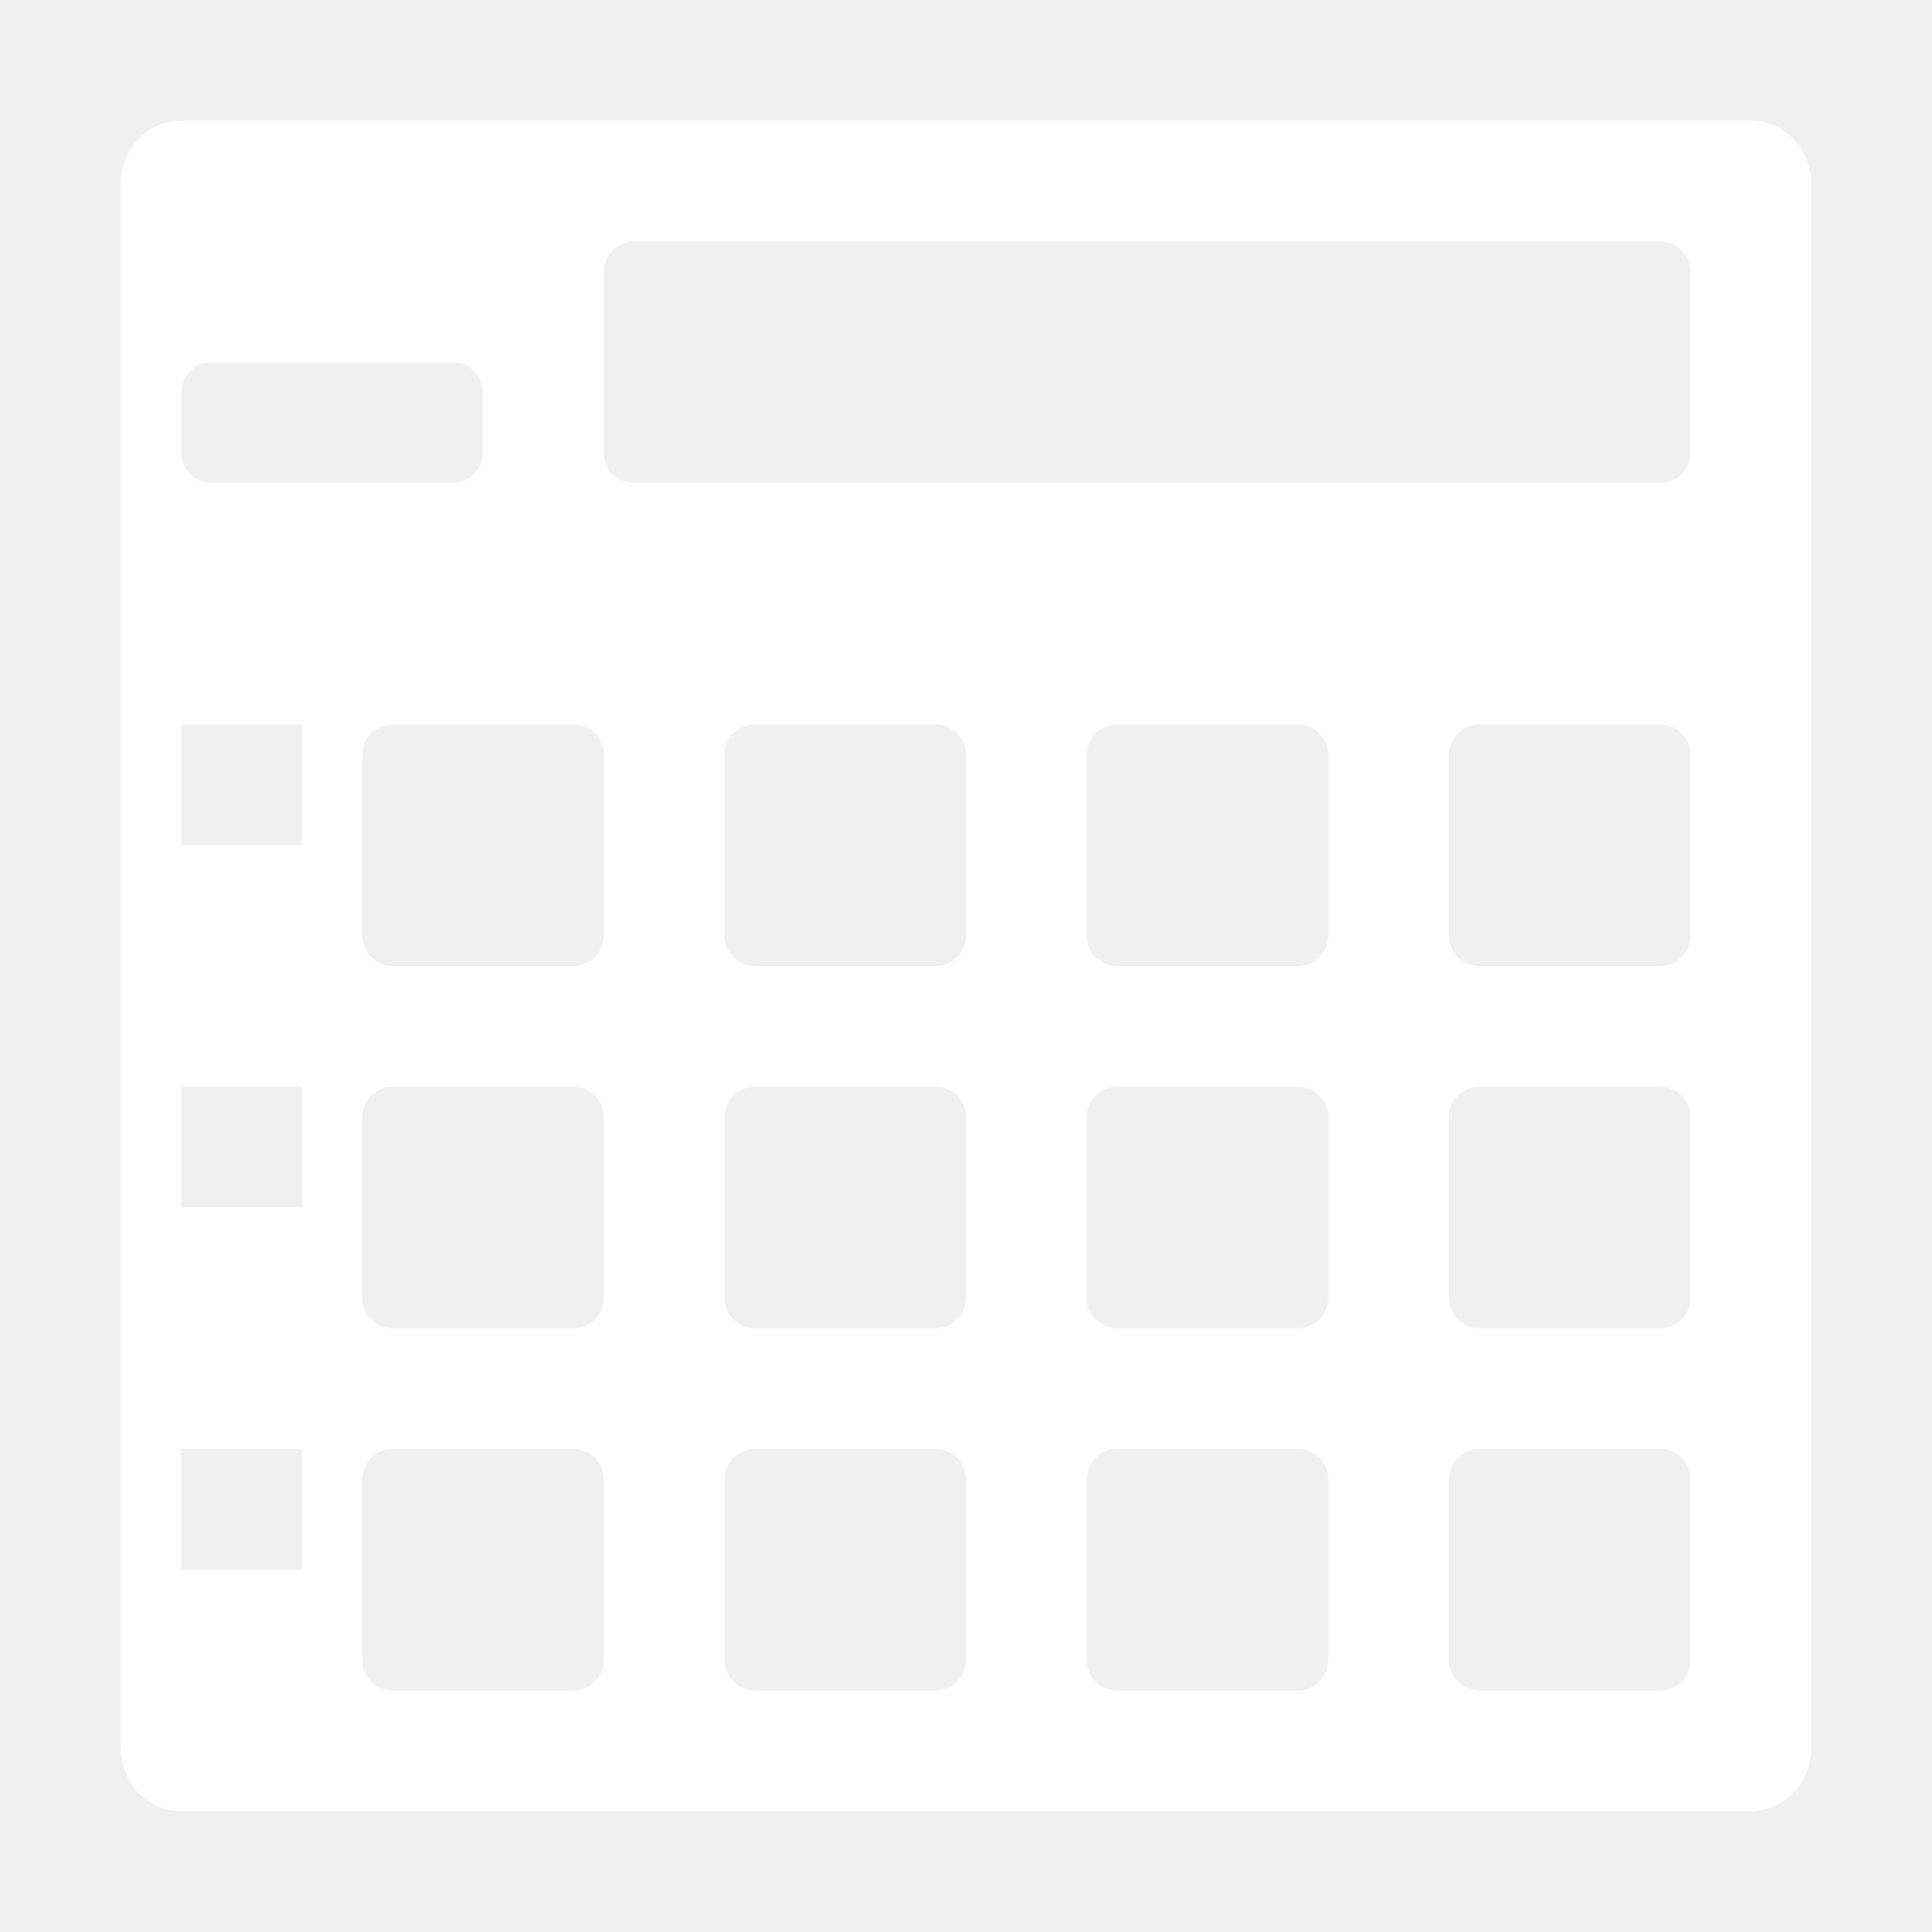
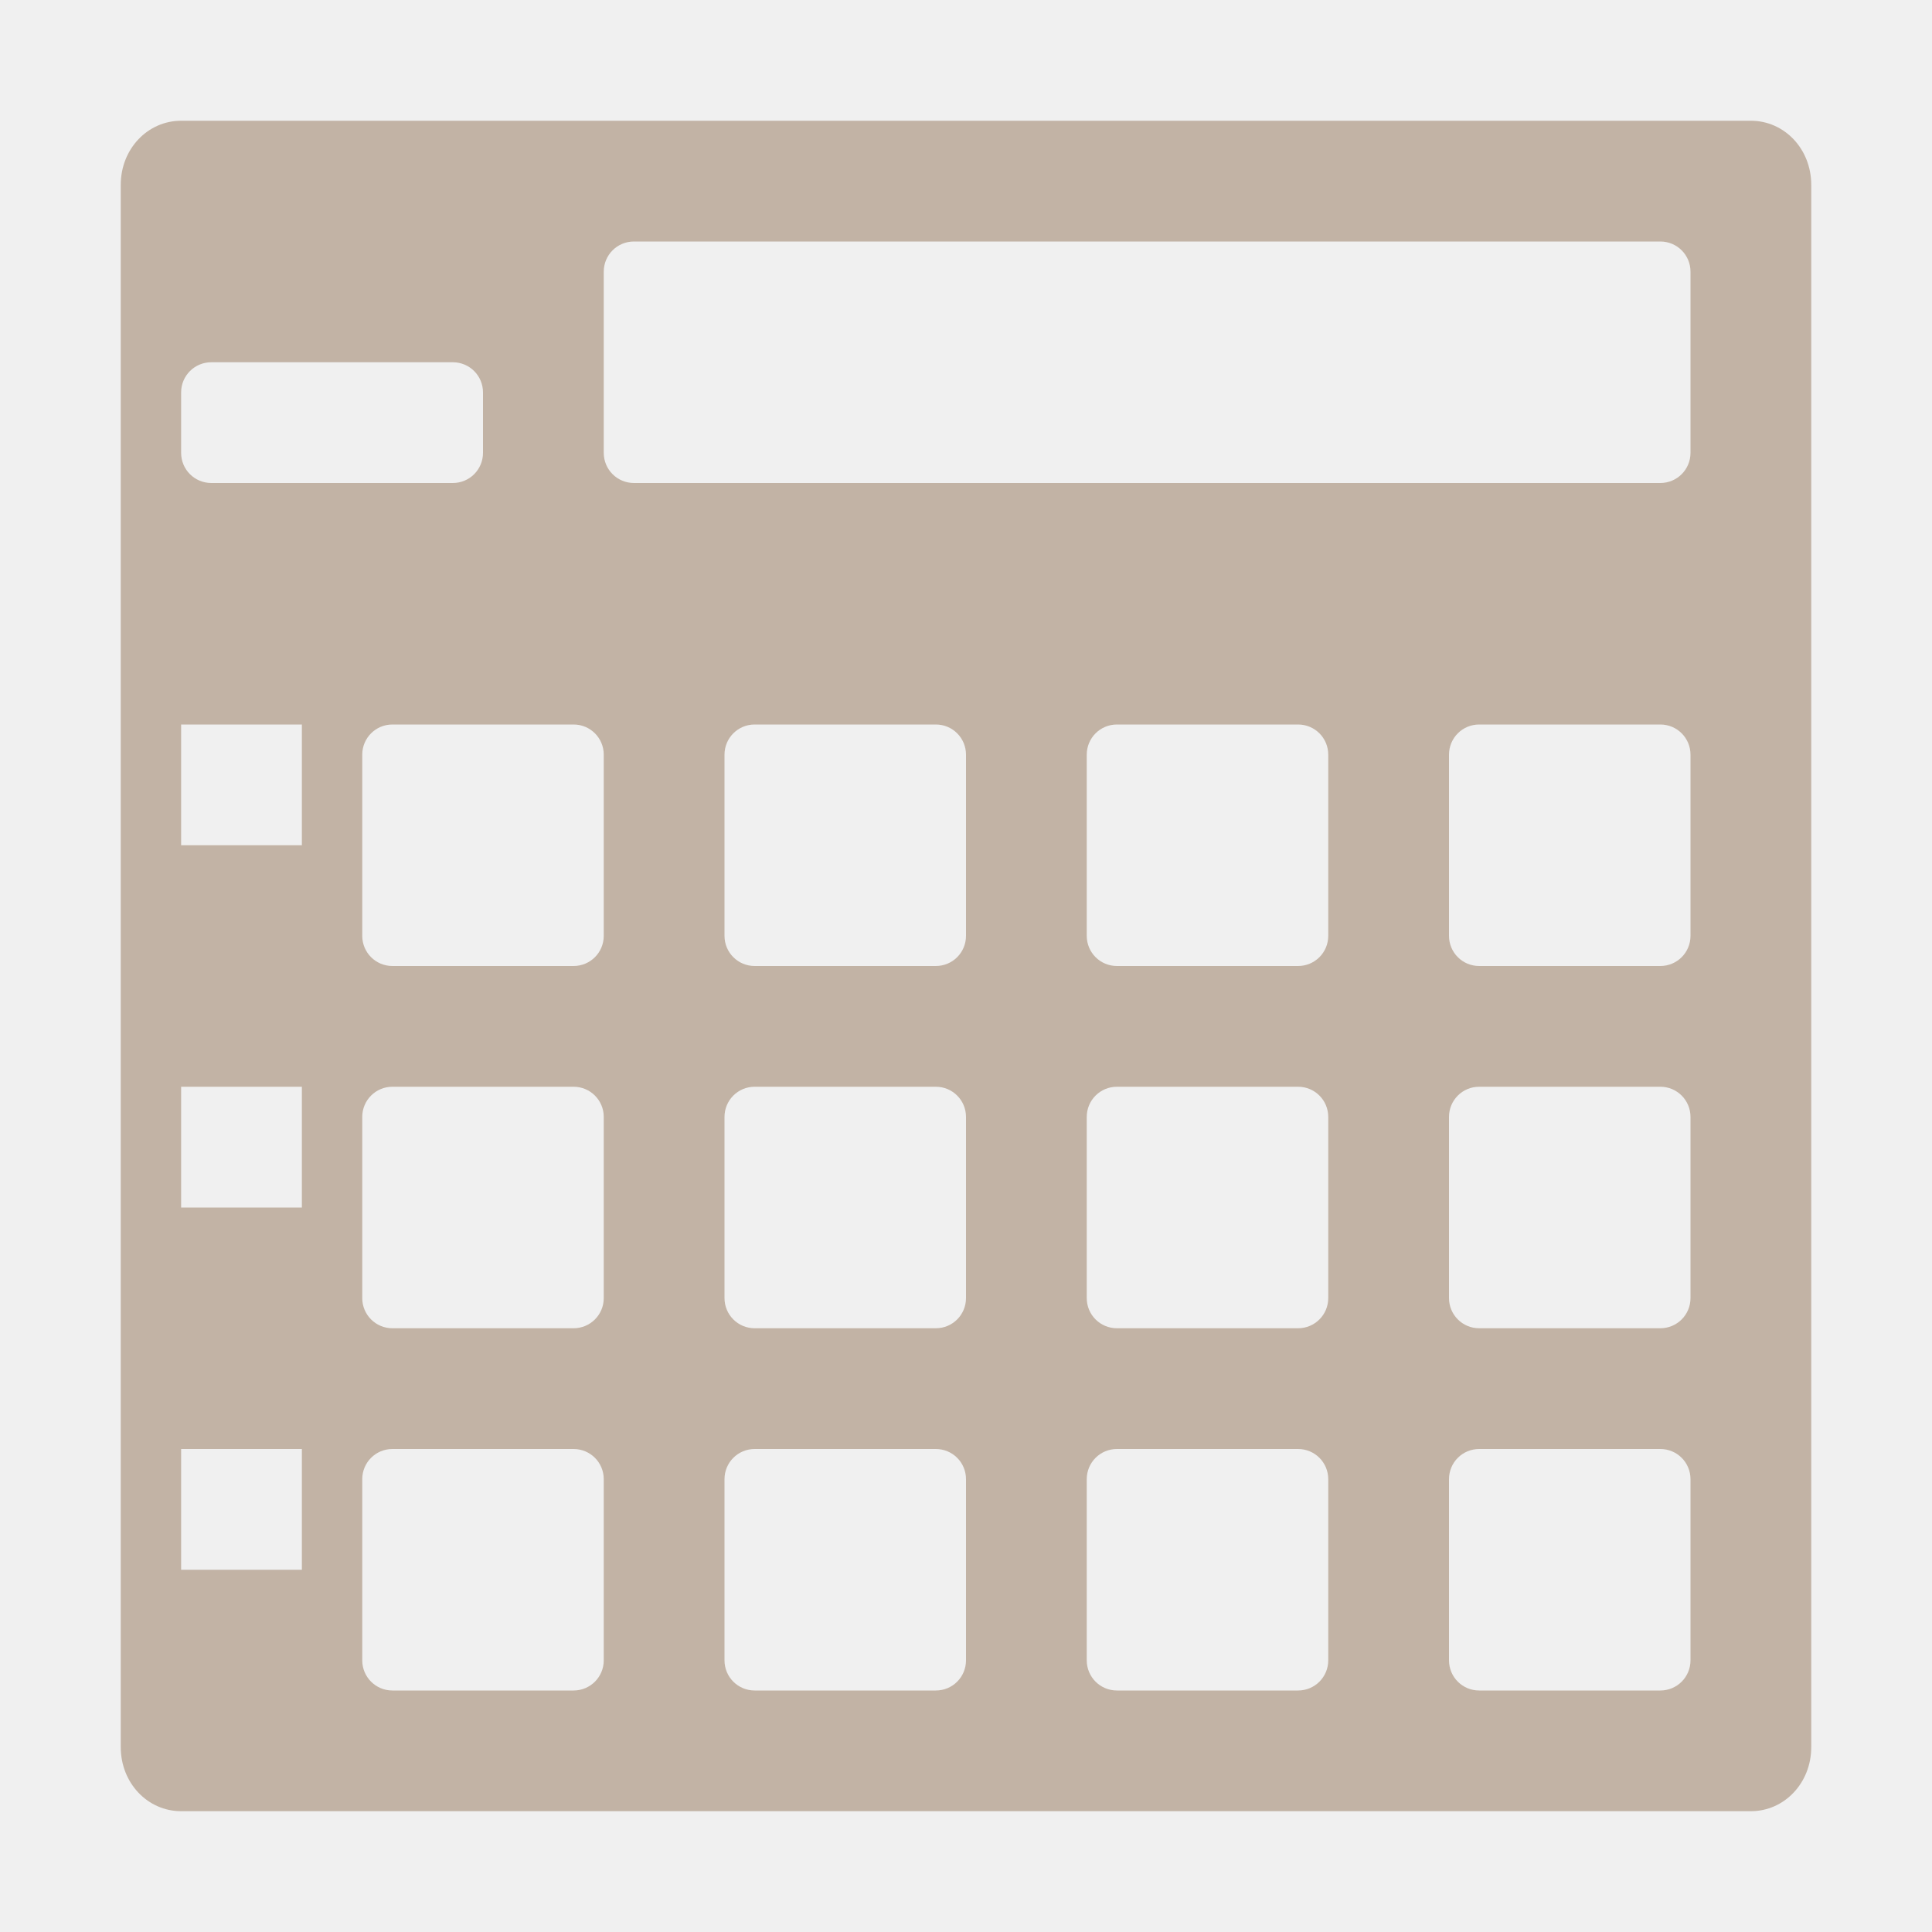
<svg xmlns="http://www.w3.org/2000/svg" width="32" height="32" version="1.1">
-   <path id="a" d="m3 2c-0.554 0-1 0.466-1 1.062v25.875c0 0.597 0.446 1.062 1 1.062h26c0.554 0 1-0.466 1-1.062v-25.875c0-0.597-0.446-1.062-1-1.062zm7.5 2h17c0.277 0 0.5 0.223 0.5 0.5v3c0 0.277-0.223 0.5-0.5 0.5h-17c-0.277 0-0.5-0.223-0.5-0.5v-3c0-0.277 0.223-0.5 0.5-0.5zm-7 2h4c0.277 0 0.5 0.223 0.5 0.5v1c0 0.277-0.223 0.5-0.5 0.5h-4c-0.277 0-0.5-0.223-0.5-0.5v-1c0-0.277 0.223-0.5 0.5-0.5zm-0.5 6h2v2h-2zm3.5 0h3c0.277 0 0.5 0.223 0.5 0.5v3c0 0.277-0.223 0.5-0.5 0.5h-3c-0.277 0-0.5-0.223-0.5-0.5v-3c0-0.277 0.223-0.5 0.5-0.5zm6 0h3c0.277 0 0.5 0.223 0.5 0.5v3c0 0.277-0.223 0.5-0.5 0.5h-3c-0.277 0-0.5-0.223-0.5-0.5v-3c0-0.277 0.223-0.5 0.5-0.5zm6 0h3c0.277 0 0.5 0.223 0.5 0.5v3c0 0.277-0.223 0.5-0.5 0.5h-3c-0.277 0-0.5-0.223-0.5-0.5v-3c0-0.277 0.223-0.5 0.5-0.5zm6 0h3c0.277 0 0.5 0.223 0.5 0.5v3c0 0.277-0.223 0.5-0.5 0.5h-3c-0.277 0-0.5-0.223-0.5-0.5v-3c0-0.277 0.223-0.5 0.5-0.5zm-21.5 6h2v2h-2zm3.5 0h3c0.277 0 0.5 0.223 0.5 0.5v3c0 0.277-0.223 0.5-0.5 0.5h-3c-0.277 0-0.5-0.223-0.5-0.5v-3c0-0.277 0.223-0.5 0.5-0.5zm6 0h3c0.277 0 0.5 0.223 0.5 0.5v3c0 0.277-0.223 0.5-0.5 0.5h-3c-0.277 0-0.5-0.223-0.5-0.5v-3c0-0.277 0.223-0.5 0.5-0.5zm6 0h3c0.277 0 0.5 0.223 0.5 0.5v3c0 0.277-0.223 0.5-0.5 0.5h-3c-0.277 0-0.5-0.223-0.5-0.5v-3c0-0.277 0.223-0.5 0.5-0.5zm6 0h3c0.277 0 0.5 0.223 0.5 0.5v3c0 0.277-0.223 0.5-0.5 0.5h-3c-0.277 0-0.5-0.223-0.5-0.5v-3c0-0.277 0.223-0.5 0.5-0.5zm-21.5 6h2v2h-2zm3.5 0h3c0.277 0 0.5 0.223 0.5 0.5v3c0 0.277-0.223 0.5-0.5 0.5h-3c-0.277 0-0.5-0.223-0.5-0.5v-3c0-0.277 0.223-0.5 0.5-0.5zm6 0h3c0.277 0 0.5 0.223 0.5 0.5v3c0 0.277-0.223 0.5-0.5 0.5h-3c-0.277 0-0.5-0.223-0.5-0.5v-3c0-0.277 0.223-0.5 0.5-0.5zm6 0h3c0.277 0 0.5 0.223 0.5 0.5v3c0 0.277-0.223 0.5-0.5 0.5h-3c-0.277 0-0.5-0.223-0.5-0.5v-3c0-0.277 0.223-0.5 0.5-0.5zm6 0h3c0.277 0 0.5 0.223 0.5 0.5v3c0 0.277-0.223 0.5-0.5 0.5h-3c-0.277 0-0.5-0.223-0.5-0.5v-3c0-0.277 0.223-0.5 0.5-0.5z" color="#000000" fill="#fff" />
+   <path id="a" d="m3 2c-0.554 0-1 0.466-1 1.062v25.875c0 0.597 0.446 1.062 1 1.062h26c0.554 0 1-0.466 1-1.062v-25.875c0-0.597-0.446-1.062-1-1.062zm7.5 2h17c0.277 0 0.5 0.223 0.5 0.5v3c0 0.277-0.223 0.5-0.5 0.5h-17c-0.277 0-0.5-0.223-0.5-0.5v-3c0-0.277 0.223-0.5 0.5-0.5zm-7 2h4c0.277 0 0.5 0.223 0.5 0.5v1c0 0.277-0.223 0.5-0.5 0.5h-4c-0.277 0-0.5-0.223-0.5-0.5v-1c0-0.277 0.223-0.5 0.5-0.5zm-0.5 6h2v2h-2zm3.5 0h3c0.277 0 0.5 0.223 0.5 0.5v3c0 0.277-0.223 0.5-0.5 0.5h-3c-0.277 0-0.5-0.223-0.5-0.5v-3c0-0.277 0.223-0.5 0.5-0.5zm6 0h3c0.277 0 0.5 0.223 0.5 0.5v3c0 0.277-0.223 0.5-0.5 0.5h-3c-0.277 0-0.5-0.223-0.5-0.5v-3c0-0.277 0.223-0.5 0.5-0.5zm6 0h3c0.277 0 0.5 0.223 0.5 0.5v3c0 0.277-0.223 0.5-0.5 0.5h-3c-0.277 0-0.5-0.223-0.5-0.5v-3c0-0.277 0.223-0.5 0.5-0.5zm6 0h3c0.277 0 0.5 0.223 0.5 0.5v3c0 0.277-0.223 0.5-0.5 0.5h-3c-0.277 0-0.5-0.223-0.5-0.5v-3c0-0.277 0.223-0.5 0.5-0.5zm-21.5 6h2v2h-2zm3.5 0h3c0.277 0 0.5 0.223 0.5 0.5v3c0 0.277-0.223 0.5-0.5 0.5h-3c-0.277 0-0.5-0.223-0.5-0.5v-3c0-0.277 0.223-0.5 0.5-0.5zm6 0h3c0.277 0 0.5 0.223 0.5 0.5v3c0 0.277-0.223 0.5-0.5 0.5h-3c-0.277 0-0.5-0.223-0.5-0.5v-3c0-0.277 0.223-0.5 0.5-0.5zm6 0h3c0.277 0 0.5 0.223 0.5 0.5v3c0 0.277-0.223 0.5-0.5 0.5h-3c-0.277 0-0.5-0.223-0.5-0.5v-3c0-0.277 0.223-0.5 0.5-0.5zm6 0h3c0.277 0 0.5 0.223 0.5 0.5v3c0 0.277-0.223 0.5-0.5 0.5h-3c-0.277 0-0.5-0.223-0.5-0.5v-3c0-0.277 0.223-0.5 0.5-0.5zm-21.5 6h2v2h-2zm3.5 0h3c0.277 0 0.5 0.223 0.5 0.5v3c0 0.277-0.223 0.5-0.5 0.5h-3c-0.277 0-0.5-0.223-0.5-0.5v-3c0-0.277 0.223-0.5 0.5-0.5zm6 0h3c0.277 0 0.5 0.223 0.5 0.5v3c0 0.277-0.223 0.5-0.5 0.5h-3c-0.277 0-0.5-0.223-0.5-0.5v-3c0-0.277 0.223-0.5 0.5-0.5zm6 0h3c0.277 0 0.5 0.223 0.5 0.5v3c0 0.277-0.223 0.5-0.5 0.5h-3c-0.277 0-0.5-0.223-0.5-0.5v-3c0-0.277 0.223-0.5 0.5-0.5zm6 0h3c0.277 0 0.5 0.223 0.5 0.5v3c0 0.277-0.223 0.5-0.5 0.5h-3c-0.277 0-0.5-0.223-0.5-0.5v-3c0-0.277 0.223-0.5 0.5-0.5z" color="#000000" fill="#c2b3a5" />
</svg>
